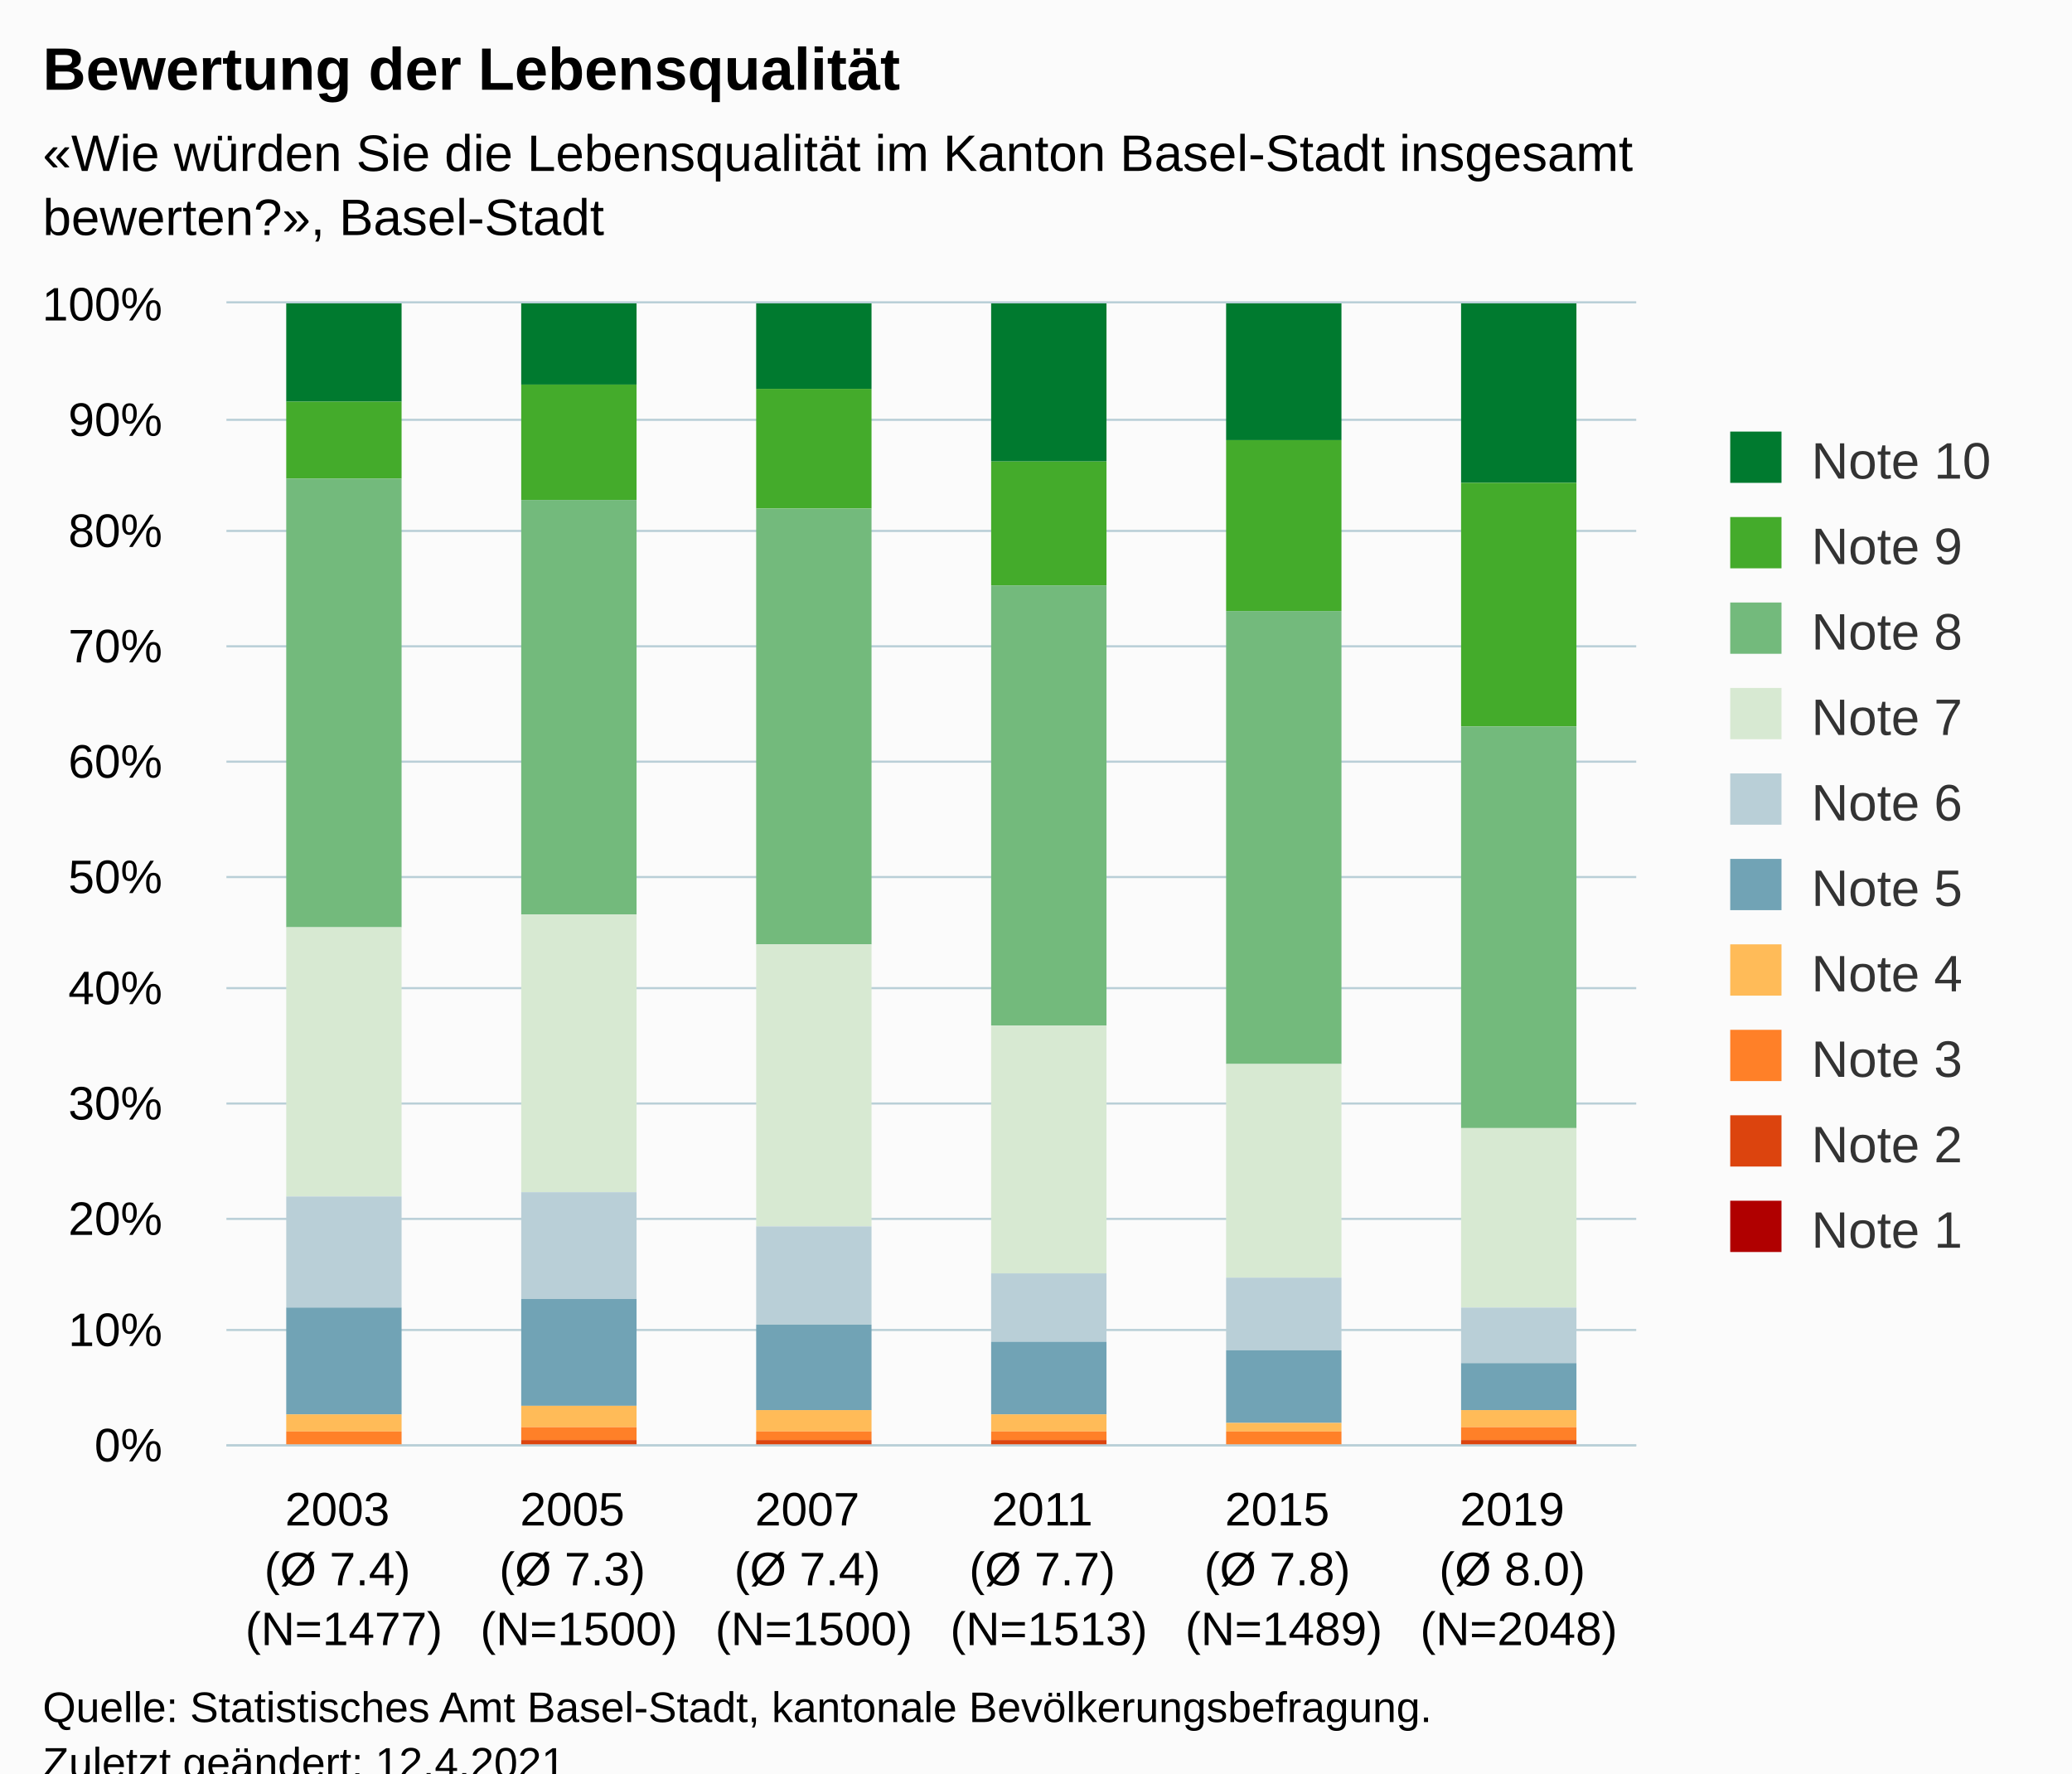
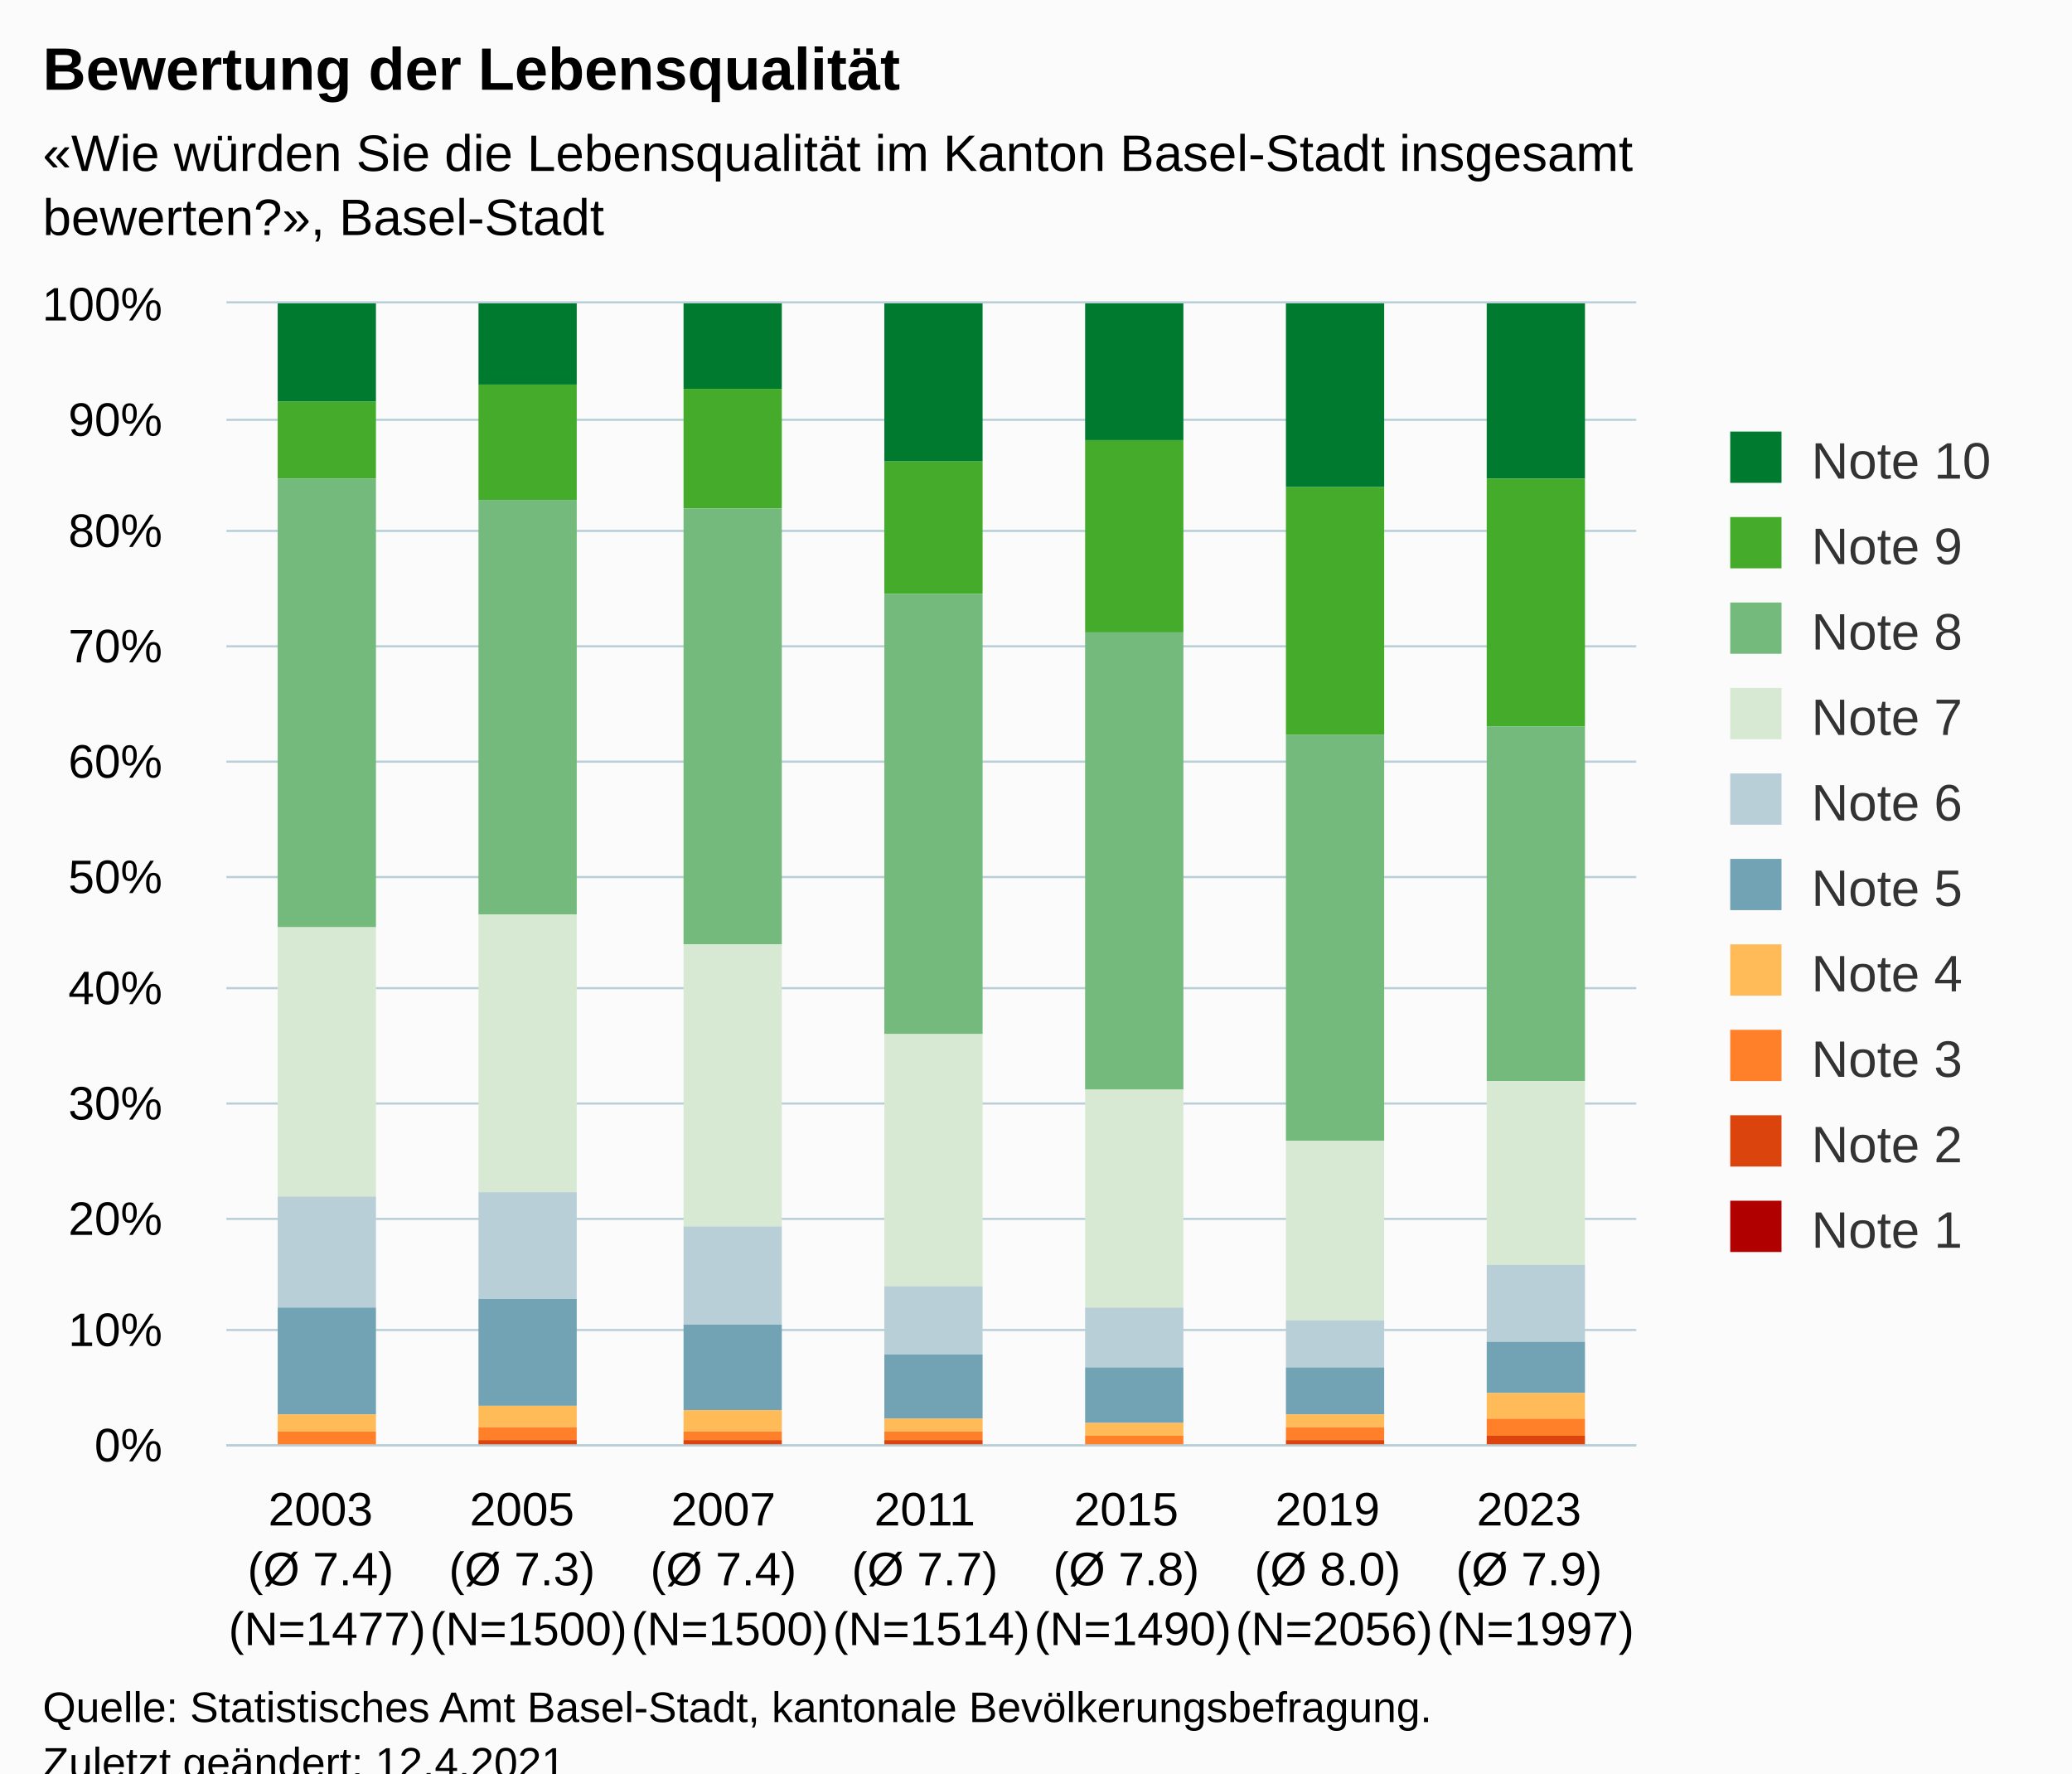
<svg xmlns="http://www.w3.org/2000/svg" version="1.1" class="highcharts-root" style="font-family:Arial;font-size:12px;" viewBox="0 0 485 415">
  <defs>
-     <clipPath id="highcharts-d06ui1o-67-">
+     <clipPath id="highcharts-yxmaupq-77-">
      <rect x="0" y="0" width="330" height="267" fill="none" />
    </clipPath>
-     <clipPath id="highcharts-d06ui1o-74-">
+     <clipPath id="highcharts-yxmaupq-85-">
      <rect x="0" y="0" width="330" height="267" fill="none" />
    </clipPath>
-     <clipPath id="highcharts-d06ui1o-129-">
+     <clipPath id="highcharts-yxmaupq-149-">
      <rect x="53" y="71" width="330" height="267" fill="none" />
    </clipPath>
  </defs>
  <rect fill="#fbfbfb" class="highcharts-background" x="0" y="0" width="485" height="428" rx="0" ry="0" />
  <rect fill="none" class="highcharts-plot-background" x="53" y="71" width="330" height="267" />
  <g class="highcharts-pane-group" data-z-index="0" />
  <g class="highcharts-grid highcharts-xaxis-grid" data-z-index="1">
-     <path fill="none" data-z-index="1" class="highcharts-grid-line" d="M 107.5 71 L 107.5 338" opacity="1" />
-     <path fill="none" data-z-index="1" class="highcharts-grid-line" d="M 162.5 71 L 162.5 338" opacity="1" />
-     <path fill="none" data-z-index="1" class="highcharts-grid-line" d="M 217.5 71 L 217.5 338" opacity="1" />
-     <path fill="none" data-z-index="1" class="highcharts-grid-line" d="M 272.5 71 L 272.5 338" opacity="1" />
-     <path fill="none" data-z-index="1" class="highcharts-grid-line" d="M 327.5 71 L 327.5 338" opacity="1" />
+     <path fill="none" data-z-index="1" class="highcharts-grid-line" d="M 99.5 71 L 99.5 338" opacity="1" />
+     <path fill="none" data-z-index="1" class="highcharts-grid-line" d="M 146.5 71 L 146.5 338" opacity="1" />
+     <path fill="none" data-z-index="1" class="highcharts-grid-line" d="M 193.5 71 L 193.5 338" opacity="1" />
+     <path fill="none" data-z-index="1" class="highcharts-grid-line" d="M 241.5 71 L 241.5 338" opacity="1" />
+     <path fill="none" data-z-index="1" class="highcharts-grid-line" d="M 288.5 71 L 288.5 338" opacity="1" />
+     <path fill="none" data-z-index="1" class="highcharts-grid-line" d="M 335.5 71 L 335.5 338" opacity="1" />
    <path fill="none" data-z-index="1" class="highcharts-grid-line" d="M 382.5 71 L 382.5 338" opacity="1" />
    <path fill="none" data-z-index="1" class="highcharts-grid-line" d="M 52.5 71 L 52.5 338" opacity="1" />
  </g>
  <g class="highcharts-grid highcharts-yaxis-grid" data-z-index="1">
    <path fill="none" stroke="#B9CFD7" stroke-width="0.5" data-z-index="1" class="highcharts-grid-line" d="M 53 338.25 L 383 338.25" opacity="1" />
    <path fill="none" stroke="#B9CFD7" stroke-width="0.5" data-z-index="1" class="highcharts-grid-line" d="M 53 311.25 L 383 311.25" opacity="1" />
    <path fill="none" stroke="#B9CFD7" stroke-width="0.5" data-z-index="1" class="highcharts-grid-line" d="M 53 285.25 L 383 285.25" opacity="1" />
    <path fill="none" stroke="#B9CFD7" stroke-width="0.5" data-z-index="1" class="highcharts-grid-line" d="M 53 258.25 L 383 258.25" opacity="1" />
    <path fill="none" stroke="#B9CFD7" stroke-width="0.5" data-z-index="1" class="highcharts-grid-line" d="M 53 231.25 L 383 231.25" opacity="1" />
    <path fill="none" stroke="#B9CFD7" stroke-width="0.5" data-z-index="1" class="highcharts-grid-line" d="M 53 205.25 L 383 205.25" opacity="1" />
    <path fill="none" stroke="#B9CFD7" stroke-width="0.5" data-z-index="1" class="highcharts-grid-line" d="M 53 178.25 L 383 178.25" opacity="1" />
    <path fill="none" stroke="#B9CFD7" stroke-width="0.5" data-z-index="1" class="highcharts-grid-line" d="M 53 151.25 L 383 151.25" opacity="1" />
    <path fill="none" stroke="#B9CFD7" stroke-width="0.5" data-z-index="1" class="highcharts-grid-line" d="M 53 124.25 L 383 124.25" opacity="1" />
    <path fill="none" stroke="#B9CFD7" stroke-width="0.5" data-z-index="1" class="highcharts-grid-line" d="M 53 98.25 L 383 98.25" opacity="1" />
    <path fill="none" stroke="#B9CFD7" stroke-width="0.5" data-z-index="1" class="highcharts-grid-line" d="M 53 70.75 L 383 70.75" opacity="1" />
  </g>
  <rect fill="none" class="highcharts-plot-border" data-z-index="1" x="53" y="71" width="330" height="267" />
  <g class="highcharts-axis highcharts-xaxis" data-z-index="2">
    <path fill="none" class="highcharts-axis-line" stroke="#B9CFD7" stroke-width="0.5" data-z-index="7" d="M 53 338.25 L 383 338.25" />
  </g>
  <g class="highcharts-axis highcharts-yaxis" data-z-index="2">
    <path fill="none" class="highcharts-axis-line" data-z-index="7" d="M 53 71 L 53 338" />
  </g>
  <g class="highcharts-series-group" data-z-index="3">
-     <g class="highcharts-series highcharts-series-0 highcharts-column-series" data-z-index="0.1" opacity="1" transform="translate(53,71) scale(1 1)" clip-path="url(#highcharts-d06ui1o-74-)">
-       <rect x="14" y="0" width="27" height="23" fill="#007a2f" opacity="1" class="highcharts-point" />
-       <rect x="69" y="0" width="27" height="19" fill="#007a2f" opacity="1" class="highcharts-point" />
-       <rect x="124" y="0" width="27" height="20" fill="#007a2f" opacity="1" class="highcharts-point" />
-       <rect x="179" y="0" width="27" height="37" fill="#007a2f" opacity="1" class="highcharts-point" />
-       <rect x="234" y="0" width="27" height="32" fill="#007a2f" opacity="1" class="highcharts-point" />
-       <rect x="289" y="0" width="27" height="42" fill="#007a2f" opacity="1" class="highcharts-point" />
+     <g class="highcharts-series highcharts-series-0 highcharts-column-series" data-z-index="0.1" opacity="1" transform="translate(53,71) scale(1 1)" clip-path="url(#highcharts-yxmaupq-85-)">
+       <rect x="12" y="0" width="23" height="23" fill="#007a2f" opacity="1" class="highcharts-point" />
+       <rect x="59" y="0" width="23" height="19" fill="#007a2f" opacity="1" class="highcharts-point" />
+       <rect x="107" y="0" width="23" height="20" fill="#007a2f" opacity="1" class="highcharts-point" />
+       <rect x="154" y="0" width="23" height="37" fill="#007a2f" opacity="1" class="highcharts-point" />
+       <rect x="201" y="0" width="23" height="32" fill="#007a2f" opacity="1" class="highcharts-point" />
+       <rect x="248" y="0" width="23" height="43" fill="#007a2f" opacity="1" class="highcharts-point" />
+       <rect x="295" y="0" width="23" height="41" fill="#007a2f" opacity="1" class="highcharts-point" />
    </g>
    <g class="highcharts-markers highcharts-series-0 highcharts-column-series" data-z-index="0.1" opacity="1" transform="translate(53,71) scale(1 1)" clip-path="none" />
-     <g class="highcharts-series highcharts-series-1 highcharts-column-series" data-z-index="0.1" opacity="1" transform="translate(53,71) scale(1 1)" clip-path="url(#highcharts-d06ui1o-74-)">
-       <rect x="14" y="23" width="27" height="18" fill="#44ab2b" opacity="1" class="highcharts-point" />
-       <rect x="69" y="19" width="27" height="27" fill="#44ab2b" opacity="1" class="highcharts-point" />
-       <rect x="124" y="20" width="27" height="28" fill="#44ab2b" opacity="1" class="highcharts-point" />
-       <rect x="179" y="37" width="27" height="29" fill="#44ab2b" opacity="1" class="highcharts-point" />
-       <rect x="234" y="32" width="27" height="40" fill="#44ab2b" opacity="1" class="highcharts-point" />
-       <rect x="289" y="42" width="27" height="57" fill="#44ab2b" opacity="1" class="highcharts-point" />
+     <g class="highcharts-series highcharts-series-1 highcharts-column-series" data-z-index="0.1" opacity="1" transform="translate(53,71) scale(1 1)" clip-path="url(#highcharts-yxmaupq-85-)">
+       <rect x="12" y="23" width="23" height="18" fill="#44ab2b" opacity="1" class="highcharts-point" />
+       <rect x="59" y="19" width="23" height="27" fill="#44ab2b" opacity="1" class="highcharts-point" />
+       <rect x="107" y="20" width="23" height="28" fill="#44ab2b" opacity="1" class="highcharts-point" />
+       <rect x="154" y="37" width="23" height="31" fill="#44ab2b" opacity="1" class="highcharts-point" />
+       <rect x="201" y="32" width="23" height="45" fill="#44ab2b" opacity="1" class="highcharts-point" />
+       <rect x="248" y="43" width="23" height="58" fill="#44ab2b" opacity="1" class="highcharts-point" />
+       <rect x="295" y="41" width="23" height="58" fill="#44ab2b" opacity="1" class="highcharts-point" />
    </g>
    <g class="highcharts-markers highcharts-series-1 highcharts-column-series" data-z-index="0.1" opacity="1" transform="translate(53,71) scale(1 1)" clip-path="none" />
-     <g class="highcharts-series highcharts-series-2 highcharts-column-series" data-z-index="0.1" opacity="1" transform="translate(53,71) scale(1 1)" clip-path="url(#highcharts-d06ui1o-74-)">
-       <rect x="14" y="41" width="27" height="105" fill="#73ba7c" opacity="1" class="highcharts-point" />
-       <rect x="69" y="46" width="27" height="97" fill="#73ba7c" opacity="1" class="highcharts-point" />
-       <rect x="124" y="48" width="27" height="102" fill="#73ba7c" opacity="1" class="highcharts-point" />
-       <rect x="179" y="66" width="27" height="103" fill="#73ba7c" opacity="1" class="highcharts-point" />
-       <rect x="234" y="72" width="27" height="106" fill="#73ba7c" opacity="1" class="highcharts-point" />
-       <rect x="289" y="99" width="27" height="94" fill="#73ba7c" opacity="1" class="highcharts-point" />
+     <g class="highcharts-series highcharts-series-2 highcharts-column-series" data-z-index="0.1" opacity="1" transform="translate(53,71) scale(1 1)" clip-path="url(#highcharts-yxmaupq-85-)">
+       <rect x="12" y="41" width="23" height="105" fill="#73ba7c" opacity="1" class="highcharts-point" />
+       <rect x="59" y="46" width="23" height="97" fill="#73ba7c" opacity="1" class="highcharts-point" />
+       <rect x="107" y="48" width="23" height="102" fill="#73ba7c" opacity="1" class="highcharts-point" />
+       <rect x="154" y="68" width="23" height="103" fill="#73ba7c" opacity="1" class="highcharts-point" />
+       <rect x="201" y="77" width="23" height="107" fill="#73ba7c" opacity="1" class="highcharts-point" />
+       <rect x="248" y="101" width="23" height="95" fill="#73ba7c" opacity="1" class="highcharts-point" />
+       <rect x="295" y="99" width="23" height="83" fill="#73ba7c" opacity="1" class="highcharts-point" />
    </g>
    <g class="highcharts-markers highcharts-series-2 highcharts-column-series" data-z-index="0.1" opacity="1" transform="translate(53,71) scale(1 1)" clip-path="none" />
-     <g class="highcharts-series highcharts-series-3 highcharts-column-series" data-z-index="0.1" opacity="1" transform="translate(53,71) scale(1 1)" clip-path="url(#highcharts-d06ui1o-74-)">
-       <rect x="14" y="146" width="27" height="63" fill="#d7e9d2" opacity="1" class="highcharts-point" />
-       <rect x="69" y="143" width="27" height="65" fill="#d7e9d2" opacity="1" class="highcharts-point" />
-       <rect x="124" y="150" width="27" height="66" fill="#d7e9d2" opacity="1" class="highcharts-point" />
-       <rect x="179" y="169" width="27" height="58" fill="#d7e9d2" opacity="1" class="highcharts-point" />
-       <rect x="234" y="178" width="27" height="50" fill="#d7e9d2" opacity="1" class="highcharts-point" />
-       <rect x="289" y="193" width="27" height="42" fill="#d7e9d2" opacity="1" class="highcharts-point" />
+     <g class="highcharts-series highcharts-series-3 highcharts-column-series" data-z-index="0.1" opacity="1" transform="translate(53,71) scale(1 1)" clip-path="url(#highcharts-yxmaupq-85-)">
+       <rect x="12" y="146" width="23" height="63" fill="#d7e9d2" opacity="1" class="highcharts-point" />
+       <rect x="59" y="143" width="23" height="65" fill="#d7e9d2" opacity="1" class="highcharts-point" />
+       <rect x="107" y="150" width="23" height="66" fill="#d7e9d2" opacity="1" class="highcharts-point" />
+       <rect x="154" y="171" width="23" height="59" fill="#d7e9d2" opacity="1" class="highcharts-point" />
+       <rect x="201" y="184" width="23" height="51" fill="#d7e9d2" opacity="1" class="highcharts-point" />
+       <rect x="248" y="196" width="23" height="42" fill="#d7e9d2" opacity="1" class="highcharts-point" />
+       <rect x="295" y="182" width="23" height="43" fill="#d7e9d2" opacity="1" class="highcharts-point" />
    </g>
    <g class="highcharts-markers highcharts-series-3 highcharts-column-series" data-z-index="0.1" opacity="1" transform="translate(53,71) scale(1 1)" clip-path="none" />
-     <g class="highcharts-series highcharts-series-4 highcharts-column-series" data-z-index="0.1" opacity="1" transform="translate(53,71) scale(1 1)" clip-path="url(#highcharts-d06ui1o-74-)">
-       <rect x="14" y="209" width="27" height="26" fill="#b9cfd7" opacity="1" class="highcharts-point" />
-       <rect x="69" y="208" width="27" height="25" fill="#b9cfd7" opacity="1" class="highcharts-point" />
-       <rect x="124" y="216" width="27" height="23" fill="#b9cfd7" opacity="1" class="highcharts-point" />
-       <rect x="179" y="227" width="27" height="16" fill="#b9cfd7" opacity="1" class="highcharts-point" />
-       <rect x="234" y="228" width="27" height="17" fill="#b9cfd7" opacity="1" class="highcharts-point" />
-       <rect x="289" y="235" width="27" height="13" fill="#b9cfd7" opacity="1" class="highcharts-point" />
+     <g class="highcharts-series highcharts-series-4 highcharts-column-series" data-z-index="0.1" opacity="1" transform="translate(53,71) scale(1 1)" clip-path="url(#highcharts-yxmaupq-85-)">
+       <rect x="12" y="209" width="23" height="26" fill="#b9cfd7" opacity="1" class="highcharts-point" />
+       <rect x="59" y="208" width="23" height="25" fill="#b9cfd7" opacity="1" class="highcharts-point" />
+       <rect x="107" y="216" width="23" height="23" fill="#b9cfd7" opacity="1" class="highcharts-point" />
+       <rect x="154" y="230" width="23" height="16" fill="#b9cfd7" opacity="1" class="highcharts-point" />
+       <rect x="201" y="235" width="23" height="14" fill="#b9cfd7" opacity="1" class="highcharts-point" />
+       <rect x="248" y="238" width="23" height="11" fill="#b9cfd7" opacity="1" class="highcharts-point" />
+       <rect x="295" y="225" width="23" height="18" fill="#b9cfd7" opacity="1" class="highcharts-point" />
    </g>
    <g class="highcharts-markers highcharts-series-4 highcharts-column-series" data-z-index="0.1" opacity="1" transform="translate(53,71) scale(1 1)" clip-path="none" />
-     <g class="highcharts-series highcharts-series-5 highcharts-column-series" data-z-index="0.1" opacity="1" transform="translate(53,71) scale(1 1)" clip-path="url(#highcharts-d06ui1o-74-)">
-       <rect x="14" y="235" width="27" height="25" fill="#71a3b5" opacity="1" class="highcharts-point" />
-       <rect x="69" y="233" width="27" height="25" fill="#71a3b5" opacity="1" class="highcharts-point" />
-       <rect x="124" y="239" width="27" height="20" fill="#71a3b5" opacity="1" class="highcharts-point" />
-       <rect x="179" y="243" width="27" height="17" fill="#71a3b5" opacity="1" class="highcharts-point" />
-       <rect x="234" y="245" width="27" height="17" fill="#71a3b5" opacity="1" class="highcharts-point" />
-       <rect x="289" y="248" width="27" height="11" fill="#71a3b5" opacity="1" class="highcharts-point" />
+     <g class="highcharts-series highcharts-series-5 highcharts-column-series" data-z-index="0.1" opacity="1" transform="translate(53,71) scale(1 1)" clip-path="url(#highcharts-yxmaupq-85-)">
+       <rect x="12" y="235" width="23" height="25" fill="#71a3b5" opacity="1" class="highcharts-point" />
+       <rect x="59" y="233" width="23" height="25" fill="#71a3b5" opacity="1" class="highcharts-point" />
+       <rect x="107" y="239" width="23" height="20" fill="#71a3b5" opacity="1" class="highcharts-point" />
+       <rect x="154" y="246" width="23" height="15" fill="#71a3b5" opacity="1" class="highcharts-point" />
+       <rect x="201" y="249" width="23" height="13" fill="#71a3b5" opacity="1" class="highcharts-point" />
+       <rect x="248" y="249" width="23" height="11" fill="#71a3b5" opacity="1" class="highcharts-point" />
+       <rect x="295" y="243" width="23" height="12" fill="#71a3b5" opacity="1" class="highcharts-point" />
    </g>
    <g class="highcharts-markers highcharts-series-5 highcharts-column-series" data-z-index="0.1" opacity="1" transform="translate(53,71) scale(1 1)" clip-path="none" />
-     <g class="highcharts-series highcharts-series-6 highcharts-column-series" data-z-index="0.1" opacity="1" transform="translate(53,71) scale(1 1)" clip-path="url(#highcharts-d06ui1o-74-)">
-       <rect x="14" y="260" width="27" height="4" fill="#ffbb58" opacity="1" class="highcharts-point" />
-       <rect x="69" y="258" width="27" height="5" fill="#ffbb58" opacity="1" class="highcharts-point" />
-       <rect x="124" y="259" width="27" height="5" fill="#ffbb58" opacity="1" class="highcharts-point" />
-       <rect x="179" y="260" width="27" height="4" fill="#ffbb58" opacity="1" class="highcharts-point" />
-       <rect x="234" y="262" width="27" height="2" fill="#ffbb58" opacity="1" class="highcharts-point" />
-       <rect x="289" y="259" width="27" height="4" fill="#ffbb58" opacity="1" class="highcharts-point" />
+     <g class="highcharts-series highcharts-series-6 highcharts-column-series" data-z-index="0.1" opacity="1" transform="translate(53,71) scale(1 1)" clip-path="url(#highcharts-yxmaupq-85-)">
+       <rect x="12" y="260" width="23" height="4" fill="#ffbb58" opacity="1" class="highcharts-point" />
+       <rect x="59" y="258" width="23" height="5" fill="#ffbb58" opacity="1" class="highcharts-point" />
+       <rect x="107" y="259" width="23" height="5" fill="#ffbb58" opacity="1" class="highcharts-point" />
+       <rect x="154" y="261" width="23" height="3" fill="#ffbb58" opacity="1" class="highcharts-point" />
+       <rect x="201" y="262" width="23" height="3" fill="#ffbb58" opacity="1" class="highcharts-point" />
+       <rect x="248" y="260" width="23" height="3" fill="#ffbb58" opacity="1" class="highcharts-point" />
+       <rect x="295" y="255" width="23" height="6" fill="#ffbb58" opacity="1" class="highcharts-point" />
    </g>
    <g class="highcharts-markers highcharts-series-6 highcharts-column-series" data-z-index="0.1" opacity="1" transform="translate(53,71) scale(1 1)" clip-path="none" />
-     <g class="highcharts-series highcharts-series-7 highcharts-column-series" data-z-index="0.1" opacity="1" transform="translate(53,71) scale(1 1)" clip-path="url(#highcharts-d06ui1o-74-)">
-       <rect x="14" y="264" width="27" height="3" fill="#ff8028" opacity="1" class="highcharts-point" />
-       <rect x="69" y="263" width="27" height="3" fill="#ff8028" opacity="1" class="highcharts-point" />
-       <rect x="124" y="264" width="27" height="2" fill="#ff8028" opacity="1" class="highcharts-point" />
-       <rect x="179" y="264" width="27" height="2" fill="#ff8028" opacity="1" class="highcharts-point" />
-       <rect x="234" y="264" width="27" height="3" fill="#ff8028" opacity="1" class="highcharts-point" />
-       <rect x="289" y="263" width="27" height="3" fill="#ff8028" opacity="1" class="highcharts-point" />
+     <g class="highcharts-series highcharts-series-7 highcharts-column-series" data-z-index="0.1" opacity="1" transform="translate(53,71) scale(1 1)" clip-path="url(#highcharts-yxmaupq-85-)">
+       <rect x="12" y="264" width="23" height="3" fill="#ff8028" opacity="1" class="highcharts-point" />
+       <rect x="59" y="263" width="23" height="3" fill="#ff8028" opacity="1" class="highcharts-point" />
+       <rect x="107" y="264" width="23" height="2" fill="#ff8028" opacity="1" class="highcharts-point" />
+       <rect x="154" y="264" width="23" height="2" fill="#ff8028" opacity="1" class="highcharts-point" />
+       <rect x="201" y="265" width="23" height="2" fill="#ff8028" opacity="1" class="highcharts-point" />
+       <rect x="248" y="263" width="23" height="3" fill="#ff8028" opacity="1" class="highcharts-point" />
+       <rect x="295" y="261" width="23" height="4" fill="#ff8028" opacity="1" class="highcharts-point" />
    </g>
    <g class="highcharts-markers highcharts-series-7 highcharts-column-series" data-z-index="0.1" opacity="1" transform="translate(53,71) scale(1 1)" clip-path="none" />
-     <g class="highcharts-series highcharts-series-8 highcharts-column-series" data-z-index="0.1" opacity="1" transform="translate(53,71) scale(1 1)" clip-path="url(#highcharts-d06ui1o-74-)">
-       <rect x="14" y="267" width="27" height="0" fill="#dc440e" opacity="1" class="highcharts-point" />
-       <rect x="69" y="266" width="27" height="1" fill="#dc440e" opacity="1" class="highcharts-point" />
-       <rect x="124" y="266" width="27" height="1" fill="#dc440e" opacity="1" class="highcharts-point" />
-       <rect x="179" y="266" width="27" height="1" fill="#dc440e" opacity="1" class="highcharts-point" />
-       <rect x="234" y="267" width="27" height="0" fill="#dc440e" opacity="1" class="highcharts-point" />
-       <rect x="289" y="266" width="27" height="1" fill="#dc440e" opacity="1" class="highcharts-point" />
+     <g class="highcharts-series highcharts-series-8 highcharts-column-series" data-z-index="0.1" opacity="1" transform="translate(53,71) scale(1 1)" clip-path="url(#highcharts-yxmaupq-85-)">
+       <rect x="12" y="267" width="23" height="0" fill="#dc440e" opacity="1" class="highcharts-point" />
+       <rect x="59" y="266" width="23" height="1" fill="#dc440e" opacity="1" class="highcharts-point" />
+       <rect x="107" y="266" width="23" height="1" fill="#dc440e" opacity="1" class="highcharts-point" />
+       <rect x="154" y="266" width="23" height="1" fill="#dc440e" opacity="1" class="highcharts-point" />
+       <rect x="201" y="267" width="23" height="0" fill="#dc440e" opacity="1" class="highcharts-point" />
+       <rect x="248" y="266" width="23" height="1" fill="#dc440e" opacity="1" class="highcharts-point" />
+       <rect x="295" y="265" width="23" height="2" fill="#dc440e" opacity="1" class="highcharts-point" />
    </g>
    <g class="highcharts-markers highcharts-series-8 highcharts-column-series" data-z-index="0.1" opacity="1" transform="translate(53,71) scale(1 1)" clip-path="none" />
-     <g class="highcharts-series highcharts-series-9 highcharts-column-series" data-z-index="0.1" opacity="1" transform="translate(53,71) scale(1 1)" clip-path="url(#highcharts-d06ui1o-74-)">
-       <rect x="14" y="267" width="27" height="1" fill="#b00000" opacity="1" class="highcharts-point" />
-       <rect x="69" y="267" width="27" height="1" fill="#b00000" opacity="1" class="highcharts-point" />
-       <rect x="124" y="267" width="27" height="1" fill="#b00000" opacity="1" class="highcharts-point" />
-       <rect x="179" y="267" width="27" height="1" fill="#b00000" opacity="1" class="highcharts-point" />
-       <rect x="234" y="267" width="27" height="1" fill="#b00000" opacity="1" class="highcharts-point" />
-       <rect x="289" y="267" width="27" height="1" fill="#b00000" opacity="1" class="highcharts-point" />
+     <g class="highcharts-series highcharts-series-9 highcharts-column-series" data-z-index="0.1" opacity="1" transform="translate(53,71) scale(1 1)" clip-path="url(#highcharts-yxmaupq-85-)">
+       <rect x="12" y="267" width="23" height="1" fill="#b00000" opacity="1" class="highcharts-point" />
+       <rect x="59" y="267" width="23" height="1" fill="#b00000" opacity="1" class="highcharts-point" />
+       <rect x="107" y="267" width="23" height="1" fill="#b00000" opacity="1" class="highcharts-point" />
+       <rect x="154" y="267" width="23" height="1" fill="#b00000" opacity="1" class="highcharts-point" />
+       <rect x="201" y="267" width="23" height="1" fill="#b00000" opacity="1" class="highcharts-point" />
+       <rect x="248" y="267" width="23" height="1" fill="#b00000" opacity="1" class="highcharts-point" />
+       <rect x="295" y="267" width="23" height="1" fill="#b00000" opacity="1" class="highcharts-point" />
    </g>
    <g class="highcharts-markers highcharts-series-9 highcharts-column-series" data-z-index="0.1" opacity="1" transform="translate(53,71) scale(1 1)" clip-path="none" />
  </g>
  <text x="10" text-anchor="start" class="highcharts-title" data-z-index="4" style="color:#000000;font-size:14px;font-weight:bold;fill:#000000;" y="21">
    <tspan>Bewertung der Lebensqualität</tspan>
  </text>
  <text x="10" text-anchor="start" class="highcharts-subtitle" data-z-index="4" style="color:#000000;font-size:12px;fill:#000000;" y="40">
    <tspan>«Wie würden Sie die Lebensqualität im Kanton Basel-Stadt insgesamt</tspan>
    <tspan dy="15" x="10">bewerten?», Basel-Stadt</tspan>
  </text>
  <text x="10" text-anchor="start" class="highcharts-caption" data-z-index="4" style="color:#666666;fill:#666666;" y="400" />
  <g class="highcharts-legend" data-z-index="7" transform="translate(395,94)">
    <rect fill="none" class="highcharts-legend-box" rx="0" ry="0" x="0" y="0" width="80" height="211" visibility="visible" />
    <g data-z-index="1">
      <g>
        <g class="highcharts-legend-item highcharts-column-series highcharts-color-undefined highcharts-series-0" data-z-index="1" transform="translate(8,3)">
          <text x="21" style="color:#333333;cursor:pointer;font-size:12px;font-weight:normal;fill:#333333;" text-anchor="start" data-z-index="2" y="15">
            <tspan>Note 10</tspan>
          </text>
          <rect x="2" y="4" width="12" height="12" fill="#007a2f" class="highcharts-point" data-z-index="3" />
        </g>
        <g class="highcharts-legend-item highcharts-column-series highcharts-color-undefined highcharts-series-1" data-z-index="1" transform="translate(8,23)">
          <text x="21" y="15" style="color:#333333;cursor:pointer;font-size:12px;font-weight:normal;fill:#333333;" text-anchor="start" data-z-index="2">
            <tspan>Note 9</tspan>
          </text>
          <rect x="2" y="4" width="12" height="12" fill="#44ab2b" class="highcharts-point" data-z-index="3" />
        </g>
        <g class="highcharts-legend-item highcharts-column-series highcharts-color-undefined highcharts-series-2" data-z-index="1" transform="translate(8,43)">
          <text x="21" y="15" style="color:#333333;cursor:pointer;font-size:12px;font-weight:normal;fill:#333333;" text-anchor="start" data-z-index="2">
            <tspan>Note 8</tspan>
          </text>
          <rect x="2" y="4" width="12" height="12" fill="#73ba7c" class="highcharts-point" data-z-index="3" />
        </g>
        <g class="highcharts-legend-item highcharts-column-series highcharts-color-undefined highcharts-series-3" data-z-index="1" transform="translate(8,63)">
          <text x="21" y="15" style="color:#333333;cursor:pointer;font-size:12px;font-weight:normal;fill:#333333;" text-anchor="start" data-z-index="2">
            <tspan>Note 7</tspan>
          </text>
          <rect x="2" y="4" width="12" height="12" fill="#d7e9d2" class="highcharts-point" data-z-index="3" />
        </g>
        <g class="highcharts-legend-item highcharts-column-series highcharts-color-undefined highcharts-series-4" data-z-index="1" transform="translate(8,83)">
          <text x="21" y="15" style="color:#333333;cursor:pointer;font-size:12px;font-weight:normal;fill:#333333;" text-anchor="start" data-z-index="2">
            <tspan>Note 6</tspan>
          </text>
          <rect x="2" y="4" width="12" height="12" fill="#b9cfd7" class="highcharts-point" data-z-index="3" />
        </g>
        <g class="highcharts-legend-item highcharts-column-series highcharts-color-undefined highcharts-series-5" data-z-index="1" transform="translate(8,103)">
          <text x="21" y="15" style="color:#333333;cursor:pointer;font-size:12px;font-weight:normal;fill:#333333;" text-anchor="start" data-z-index="2">
            <tspan>Note 5</tspan>
          </text>
          <rect x="2" y="4" width="12" height="12" fill="#71a3b5" class="highcharts-point" data-z-index="3" />
        </g>
        <g class="highcharts-legend-item highcharts-column-series highcharts-color-undefined highcharts-series-6" data-z-index="1" transform="translate(8,123)">
          <text x="21" y="15" style="color:#333333;cursor:pointer;font-size:12px;font-weight:normal;fill:#333333;" text-anchor="start" data-z-index="2">
            <tspan>Note 4</tspan>
          </text>
          <rect x="2" y="4" width="12" height="12" fill="#ffbb58" class="highcharts-point" data-z-index="3" />
        </g>
        <g class="highcharts-legend-item highcharts-column-series highcharts-color-undefined highcharts-series-7" data-z-index="1" transform="translate(8,143)">
          <text x="21" y="15" style="color:#333333;cursor:pointer;font-size:12px;font-weight:normal;fill:#333333;" text-anchor="start" data-z-index="2">
            <tspan>Note 3</tspan>
          </text>
          <rect x="2" y="4" width="12" height="12" fill="#ff8028" class="highcharts-point" data-z-index="3" />
        </g>
        <g class="highcharts-legend-item highcharts-column-series highcharts-color-undefined highcharts-series-8" data-z-index="1" transform="translate(8,163)">
          <text x="21" y="15" style="color:#333333;cursor:pointer;font-size:12px;font-weight:normal;fill:#333333;" text-anchor="start" data-z-index="2">
            <tspan>Note 2</tspan>
          </text>
          <rect x="2" y="4" width="12" height="12" fill="#dc440e" class="highcharts-point" data-z-index="3" />
        </g>
        <g class="highcharts-legend-item highcharts-column-series highcharts-color-undefined highcharts-series-9" data-z-index="1" transform="translate(8,183)">
          <text x="21" y="15" style="color:#333333;cursor:pointer;font-size:12px;font-weight:normal;fill:#333333;" text-anchor="start" data-z-index="2">
            <tspan>Note 1</tspan>
          </text>
          <rect x="2" y="4" width="12" height="12" fill="#b00000" class="highcharts-point" data-z-index="3" />
        </g>
      </g>
    </g>
  </g>
  <g class="highcharts-axis-labels highcharts-xaxis-labels" data-z-index="7">
-     <text x="80.5" style="color:#000000;cursor:default;font-size:11px;white-space:nowrap;fill:#000000;" text-anchor="middle" transform="translate(0,0)" y="357" opacity="1">
+     <text x="76.571" style="color:#000000;cursor:default;font-size:11px;white-space:nowrap;fill:#000000;" text-anchor="middle" transform="translate(0,0)" y="357" opacity="1">
      <tspan>2003</tspan>
-       <tspan x="80.5" dy="14">(Ø 7.4)</tspan>
-       <tspan x="80.5" dy="14">(N=1477)</tspan>
-     </text>
-     <text x="135.5" style="color:#000000;cursor:default;font-size:11px;white-space:nowrap;fill:#000000;" text-anchor="middle" transform="translate(0,0)" y="357" opacity="1">
+       <tspan x="76.571" dy="14">(Ø 7.4)</tspan>
+       <tspan x="76.571" dy="14">(N=1477)</tspan>
+     </text>
+     <text x="123.714" style="color:#000000;cursor:default;font-size:11px;white-space:nowrap;fill:#000000;" text-anchor="middle" transform="translate(0,0)" y="357" opacity="1">
      <tspan>2005</tspan>
-       <tspan x="135.5" dy="14">(Ø 7.3)</tspan>
-       <tspan x="135.5" dy="14">(N=1500)</tspan>
-     </text>
-     <text x="190.5" style="color:#000000;cursor:default;font-size:11px;white-space:nowrap;fill:#000000;" text-anchor="middle" transform="translate(0,0)" y="357" opacity="1">
+       <tspan x="123.714" dy="14">(Ø 7.3)</tspan>
+       <tspan x="123.714" dy="14">(N=1500)</tspan>
+     </text>
+     <text x="170.857" style="color:#000000;cursor:default;font-size:11px;white-space:nowrap;fill:#000000;" text-anchor="middle" transform="translate(0,0)" y="357" opacity="1">
      <tspan>2007</tspan>
-       <tspan x="190.5" dy="14">(Ø 7.4)</tspan>
-       <tspan x="190.5" dy="14">(N=1500)</tspan>
-     </text>
-     <text x="245.5" style="color:#000000;cursor:default;font-size:11px;white-space:nowrap;fill:#000000;" text-anchor="middle" transform="translate(0,0)" y="357" opacity="1">
+       <tspan x="170.857" dy="14">(Ø 7.4)</tspan>
+       <tspan x="170.857" dy="14">(N=1500)</tspan>
+     </text>
+     <text x="218" style="color:#000000;cursor:default;font-size:11px;white-space:nowrap;fill:#000000;" text-anchor="middle" transform="translate(0,0)" y="357" opacity="1">
      <tspan>2011</tspan>
-       <tspan x="245.5" dy="14">(Ø 7.7)</tspan>
-       <tspan x="245.5" dy="14">(N=1513)</tspan>
-     </text>
-     <text x="300.5" style="color:#000000;cursor:default;font-size:11px;white-space:nowrap;fill:#000000;" text-anchor="middle" transform="translate(0,0)" y="357" opacity="1">
+       <tspan x="218" dy="14">(Ø 7.7)</tspan>
+       <tspan x="218" dy="14">(N=1514)</tspan>
+     </text>
+     <text x="265.143" style="color:#000000;cursor:default;font-size:11px;white-space:nowrap;fill:#000000;" text-anchor="middle" transform="translate(0,0)" y="357" opacity="1">
      <tspan>2015</tspan>
-       <tspan x="300.5" dy="14">(Ø 7.8)</tspan>
-       <tspan x="300.5" dy="14">(N=1489)</tspan>
-     </text>
-     <text x="355.5" style="color:#000000;cursor:default;font-size:11px;white-space:nowrap;fill:#000000;" text-anchor="middle" transform="translate(0,0)" y="357" opacity="1">
+       <tspan x="265.143" dy="14">(Ø 7.8)</tspan>
+       <tspan x="265.143" dy="14">(N=1490)</tspan>
+     </text>
+     <text x="312.286" style="color:#000000;cursor:default;font-size:11px;white-space:nowrap;fill:#000000;" text-anchor="middle" transform="translate(0,0)" y="357" opacity="1">
      <tspan>2019</tspan>
-       <tspan x="355.5" dy="14">(Ø 8.0)</tspan>
-       <tspan x="355.5" dy="14">(N=2048)</tspan>
+       <tspan x="312.286" dy="14">(Ø 8.0)</tspan>
+       <tspan x="312.286" dy="14">(N=2056)</tspan>
+     </text>
+     <text x="359.429" style="color:#000000;cursor:default;font-size:11px;white-space:nowrap;fill:#000000;" text-anchor="middle" transform="translate(0,0)" y="357" opacity="1">
+       <tspan>2023</tspan>
+       <tspan x="359.429" dy="14">(Ø 7.9)</tspan>
+       <tspan x="359.429" dy="14">(N=1997)</tspan>
    </text>
  </g>
  <g class="highcharts-axis-labels highcharts-yaxis-labels" data-z-index="7">
    <text x="38" style="color:#000000;cursor:default;font-size:11px;white-space:nowrap;fill:#000000;" text-anchor="end" transform="translate(0,0)" y="342" opacity="1">0%</text>
    <text x="38" style="color:#000000;cursor:default;font-size:11px;white-space:nowrap;fill:#000000;" text-anchor="end" transform="translate(0,0)" y="315" opacity="1">10%</text>
    <text x="38" style="color:#000000;cursor:default;font-size:11px;white-space:nowrap;fill:#000000;" text-anchor="end" transform="translate(0,0)" y="289" opacity="1">20%</text>
    <text x="38" style="color:#000000;cursor:default;font-size:11px;white-space:nowrap;fill:#000000;" text-anchor="end" transform="translate(0,0)" y="262" opacity="1">30%</text>
    <text x="38" style="color:#000000;cursor:default;font-size:11px;white-space:nowrap;fill:#000000;" text-anchor="end" transform="translate(0,0)" y="235" opacity="1">40%</text>
    <text x="38" style="color:#000000;cursor:default;font-size:11px;white-space:nowrap;fill:#000000;" text-anchor="end" transform="translate(0,0)" y="209" opacity="1">50%</text>
    <text x="38" style="color:#000000;cursor:default;font-size:11px;white-space:nowrap;fill:#000000;" text-anchor="end" transform="translate(0,0)" y="182" opacity="1">60%</text>
    <text x="38" style="color:#000000;cursor:default;font-size:11px;white-space:nowrap;fill:#000000;" text-anchor="end" transform="translate(0,0)" y="155" opacity="1">70%</text>
    <text x="38" style="color:#000000;cursor:default;font-size:11px;white-space:nowrap;fill:#000000;" text-anchor="end" transform="translate(0,0)" y="128" opacity="1">80%</text>
    <text x="38" style="color:#000000;cursor:default;font-size:11px;white-space:nowrap;fill:#000000;" text-anchor="end" transform="translate(0,0)" y="102" opacity="1">90%</text>
    <text x="38" style="color:#000000;cursor:default;font-size:11px;white-space:nowrap;fill:#000000;" text-anchor="end" transform="translate(0,0)" y="75" opacity="1">100%</text>
  </g>
  <text x="10" class="highcharts-credits" text-anchor="start" data-z-index="8" style="cursor:default;color:#000000;font-size:10px;fill:#000000;" y="403">
    <tspan>Quelle: Statistisches Amt Basel-Stadt, kantonale Bevölkerungsbefragung.</tspan>
    <tspan x="10" dy="13">Zuletzt geändert: 12.4.2021</tspan>
  </text>
-   <g class="highcharts-control-points" data-z-index="99" clip-path="url(#highcharts-d06ui1o-129-)" />
+   <g class="highcharts-control-points" data-z-index="99" clip-path="url(#highcharts-yxmaupq-149-)" />
</svg>
